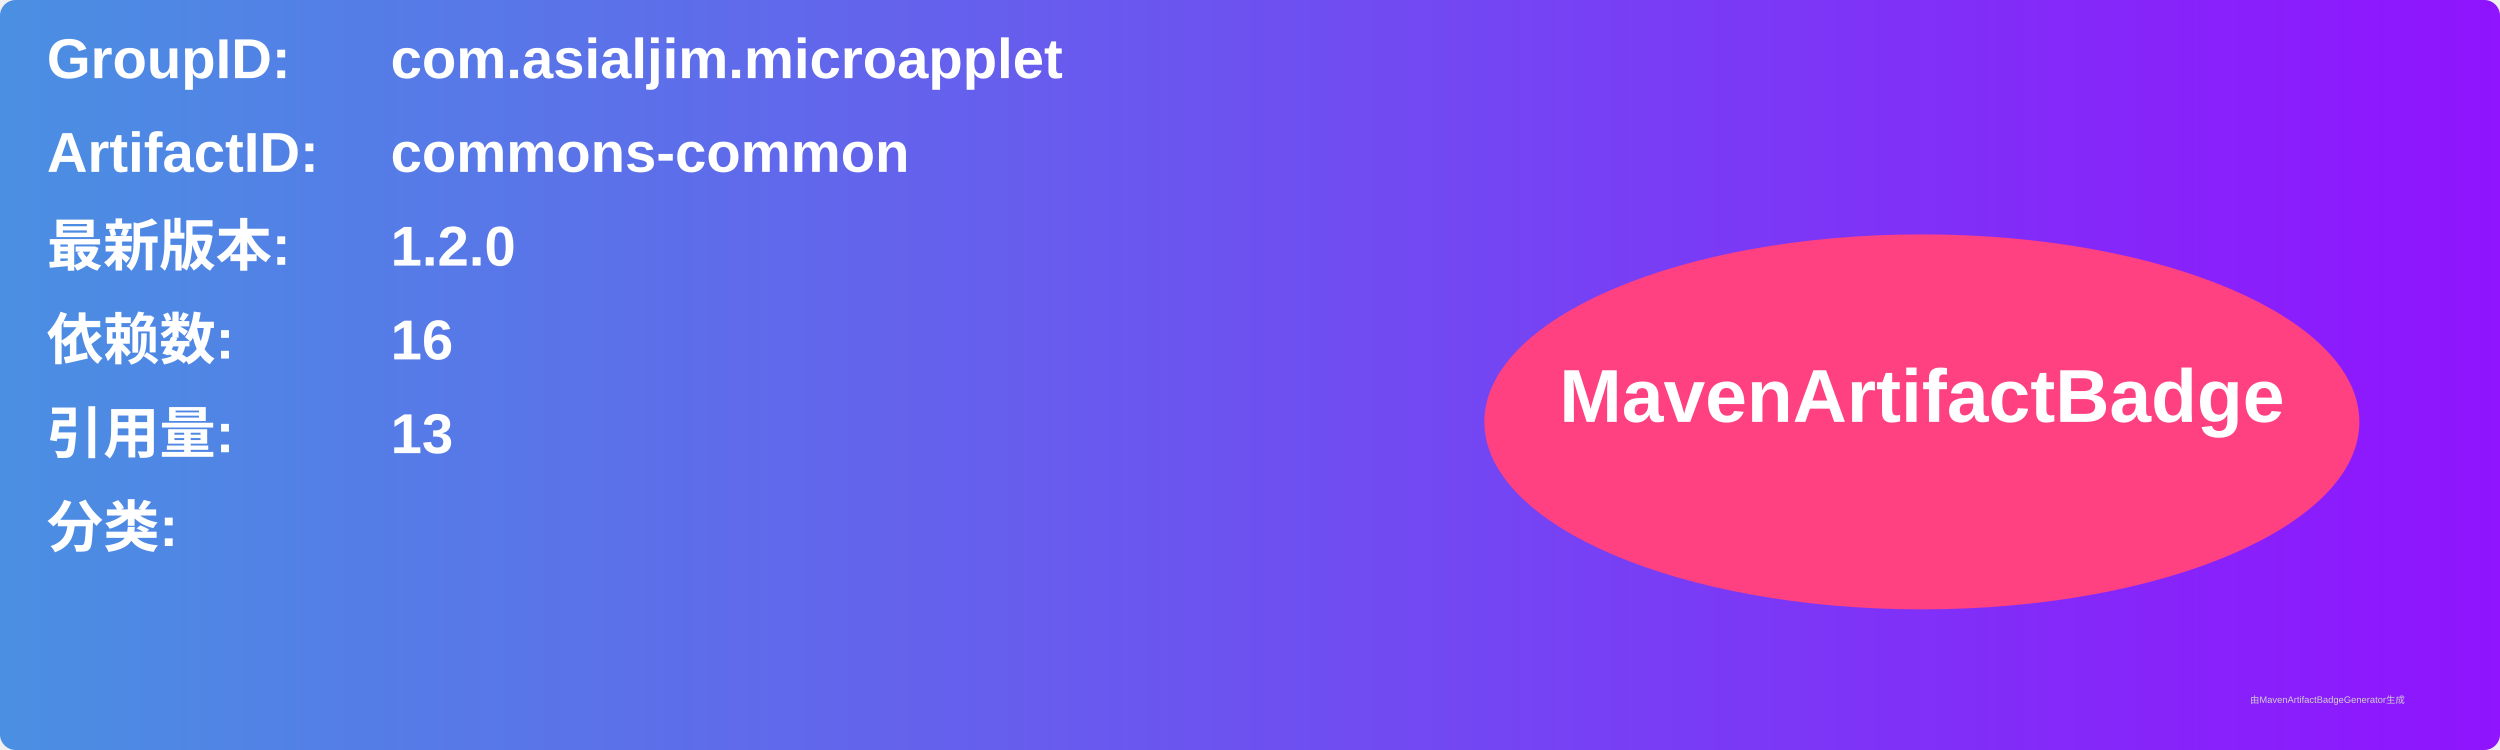
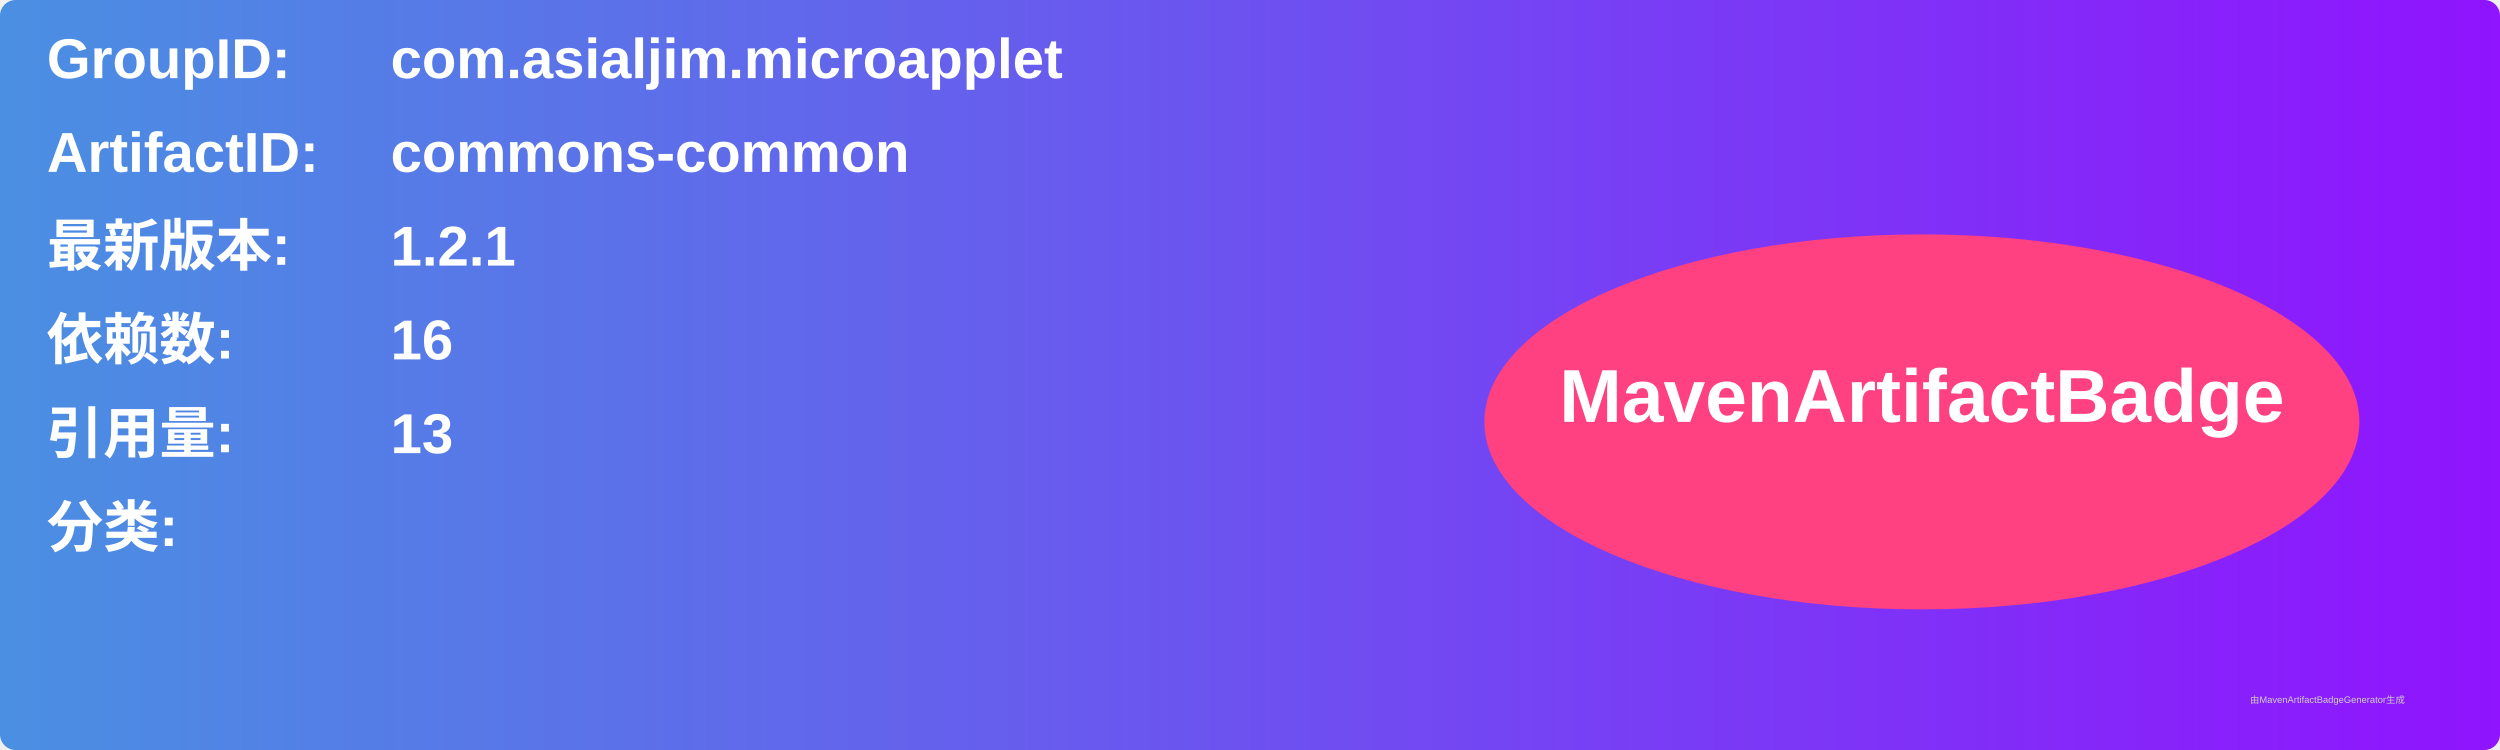
<svg xmlns="http://www.w3.org/2000/svg" width="800" height="240" viewBox="0 0 800 240">
  <linearGradient id="grad" x1="0%" y1="0%" x2="100%" y2="0%">
    <stop offset="0%" stop-color="#4a90e2" />
    <stop offset="100%" stop-color="#9013fe" />
  </linearGradient>
  <rect width="100%" height="100%" rx="5" ry="5" fill="url(#grad)" />
  <g transform="translate(15, 15)">
    <text x="0" y="10" font-family="Arial" font-size="18" fill="white" font-weight="bold" width="260">GroupID:</text>
    <text x="110" y="10" font-family="Arial" font-size="18" fill="white" font-weight="bold" width="460">com.asialjim.microapplet</text>
    <text x="0" y="40" font-family="Arial" font-size="18" fill="white" font-weight="bold" width="260">ArtifactID:</text>
    <text x="110" y="40" font-family="Arial" font-size="18" fill="white" font-weight="bold" width="460">commons-common</text>
    <text x="0" y="70" font-family="Arial" font-size="18" fill="white" font-weight="bold">最新版本:</text>
    <text x="110" y="70" font-family="Arial" font-size="18" fill="white" font-weight="bold">
-       <tspan font-weight="bold">1.2.0</tspan>
+       <tspan font-weight="bold">1.2.1</tspan>
    </text>
    <text x="0" y="100" font-family="Arial" font-size="18" fill="white" font-weight="bold">依赖数: </text>
    <text x="110" y="100" font-family="Arial" font-size="18" fill="white">
      <tspan font-weight="bold">16</tspan>
    </text>
    <text x="0" y="130" font-family="Arial" font-size="18" fill="white" font-weight="bold">引用量: </text>
    <text x="110" y="130" font-family="Arial" font-size="18" fill="white">
      <tspan font-weight="bold">13</tspan>
    </text>
    <text x="0" y="160" font-family="Arial" font-size="18" fill="white" font-weight="bold">分类:</text>
    <text x="10" y="190" font-family="Arial" font-size="10" fill="white">
      <tspan font-weight="bold" />
    </text>
    <ellipse cx="600" cy="120" rx="140" ry="60" fill="#ff4081" />
    <text x="600" y="120" text-anchor="middle" font-family="Arial" font-size="24" fill="white" font-weight="bold">MavenArtifactBadge</text>
  </g>
  <text x="720" y="225" font-family="Arial" font-size="3" fill="#d0d0d0">由MavenArtifactBadgeGenerator生成</text>
</svg>
